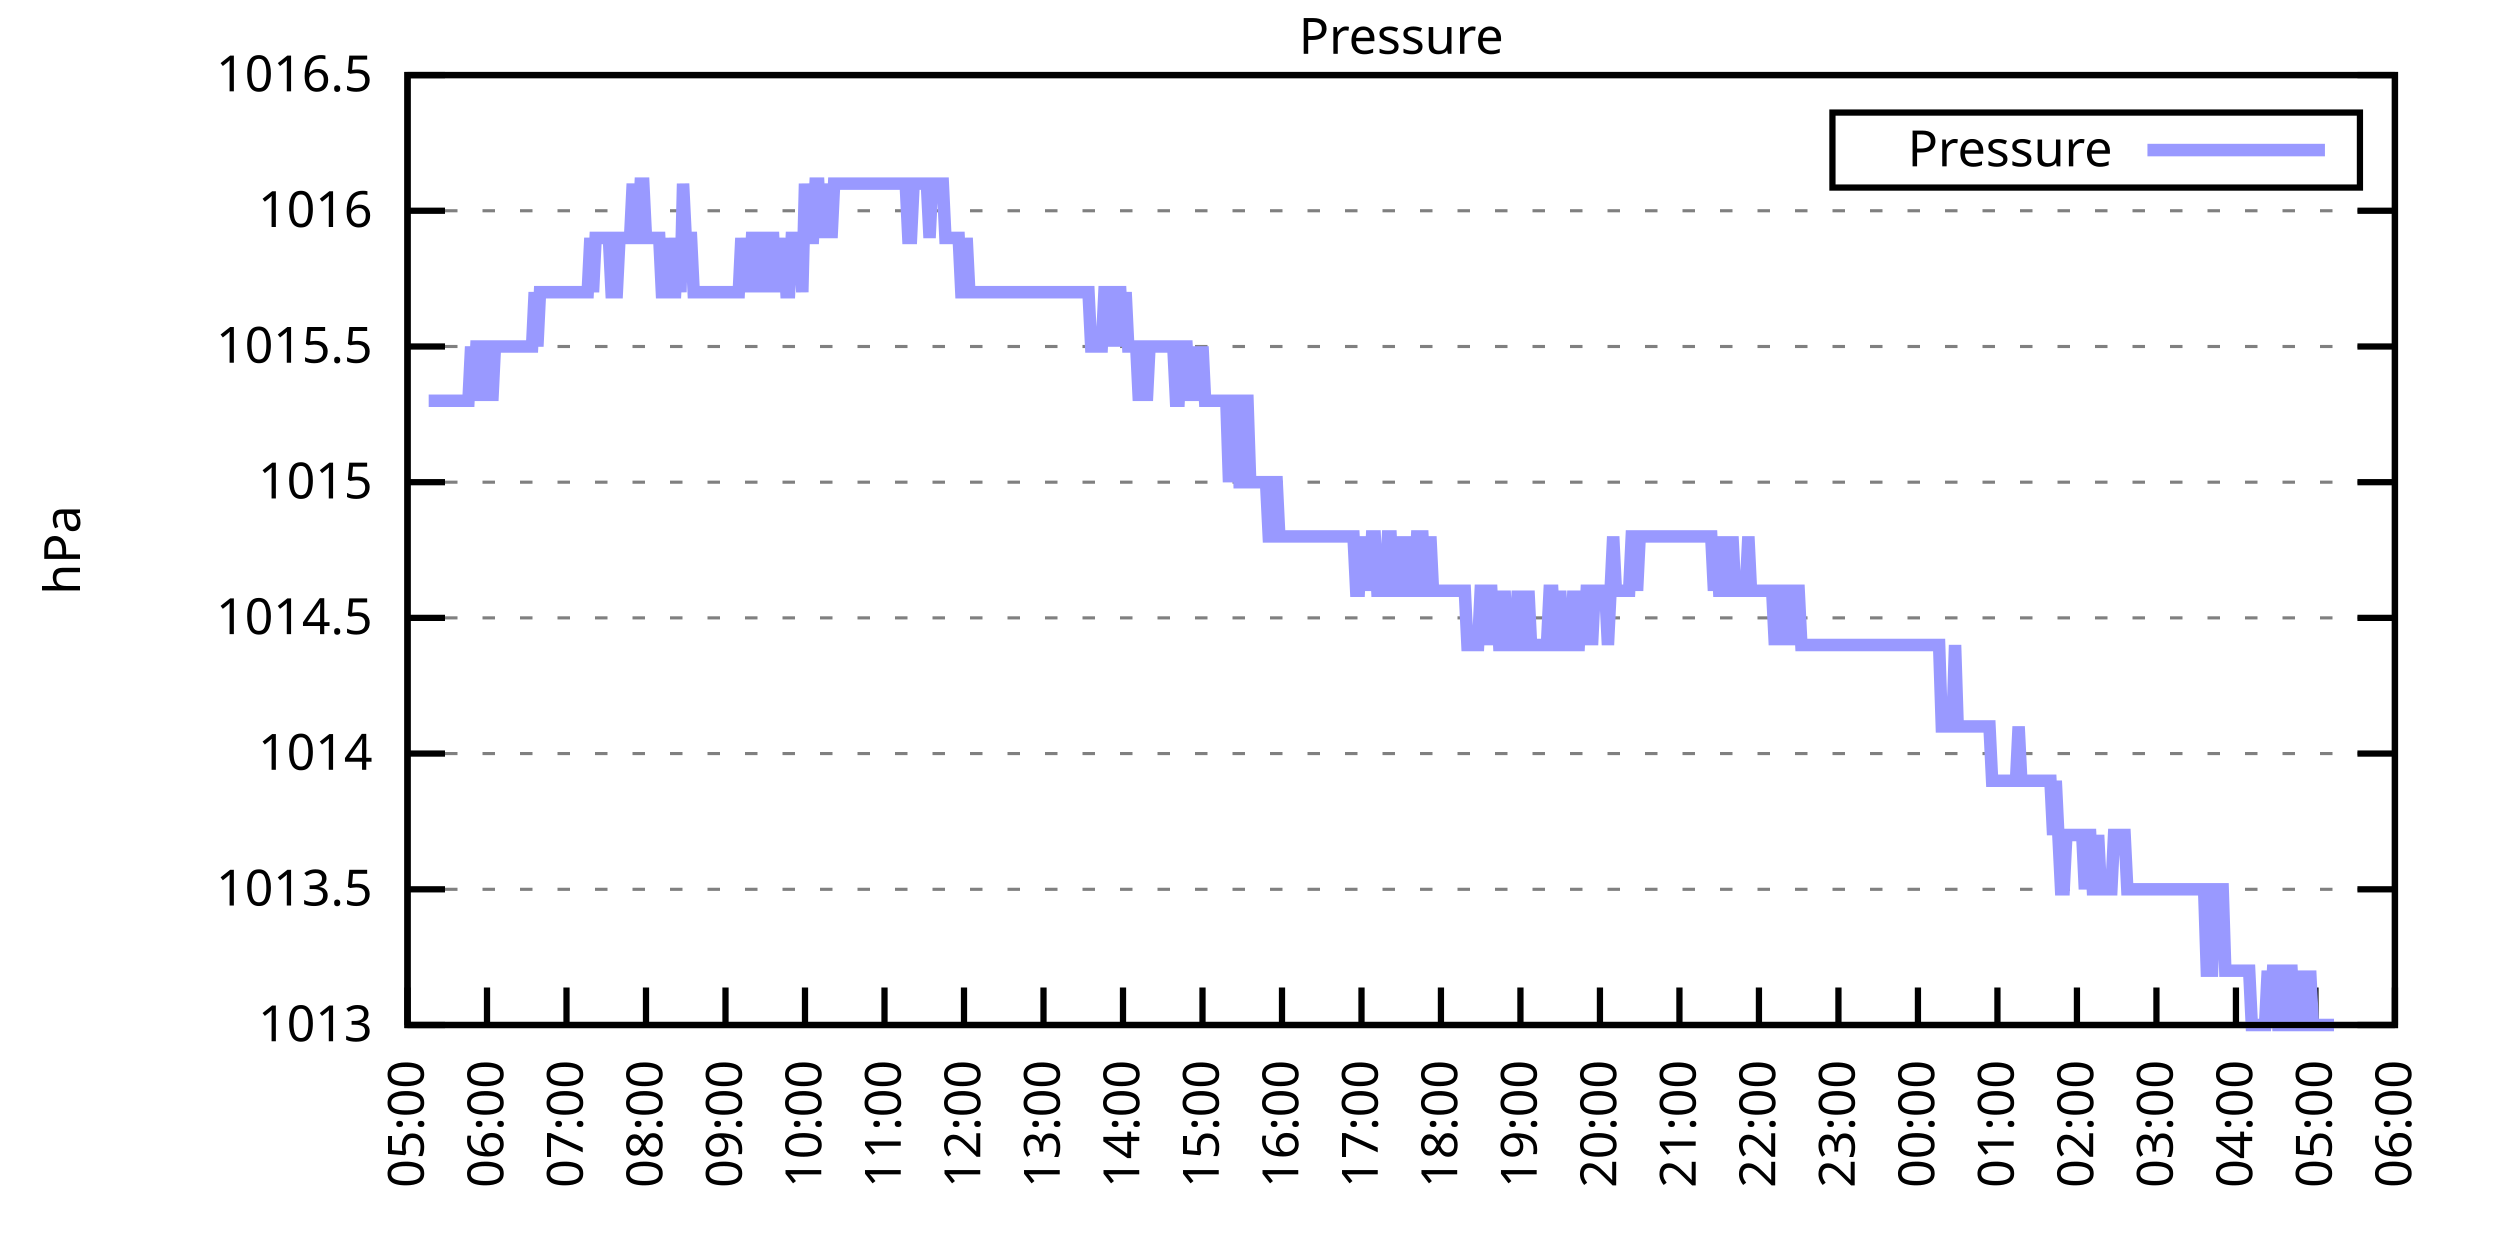
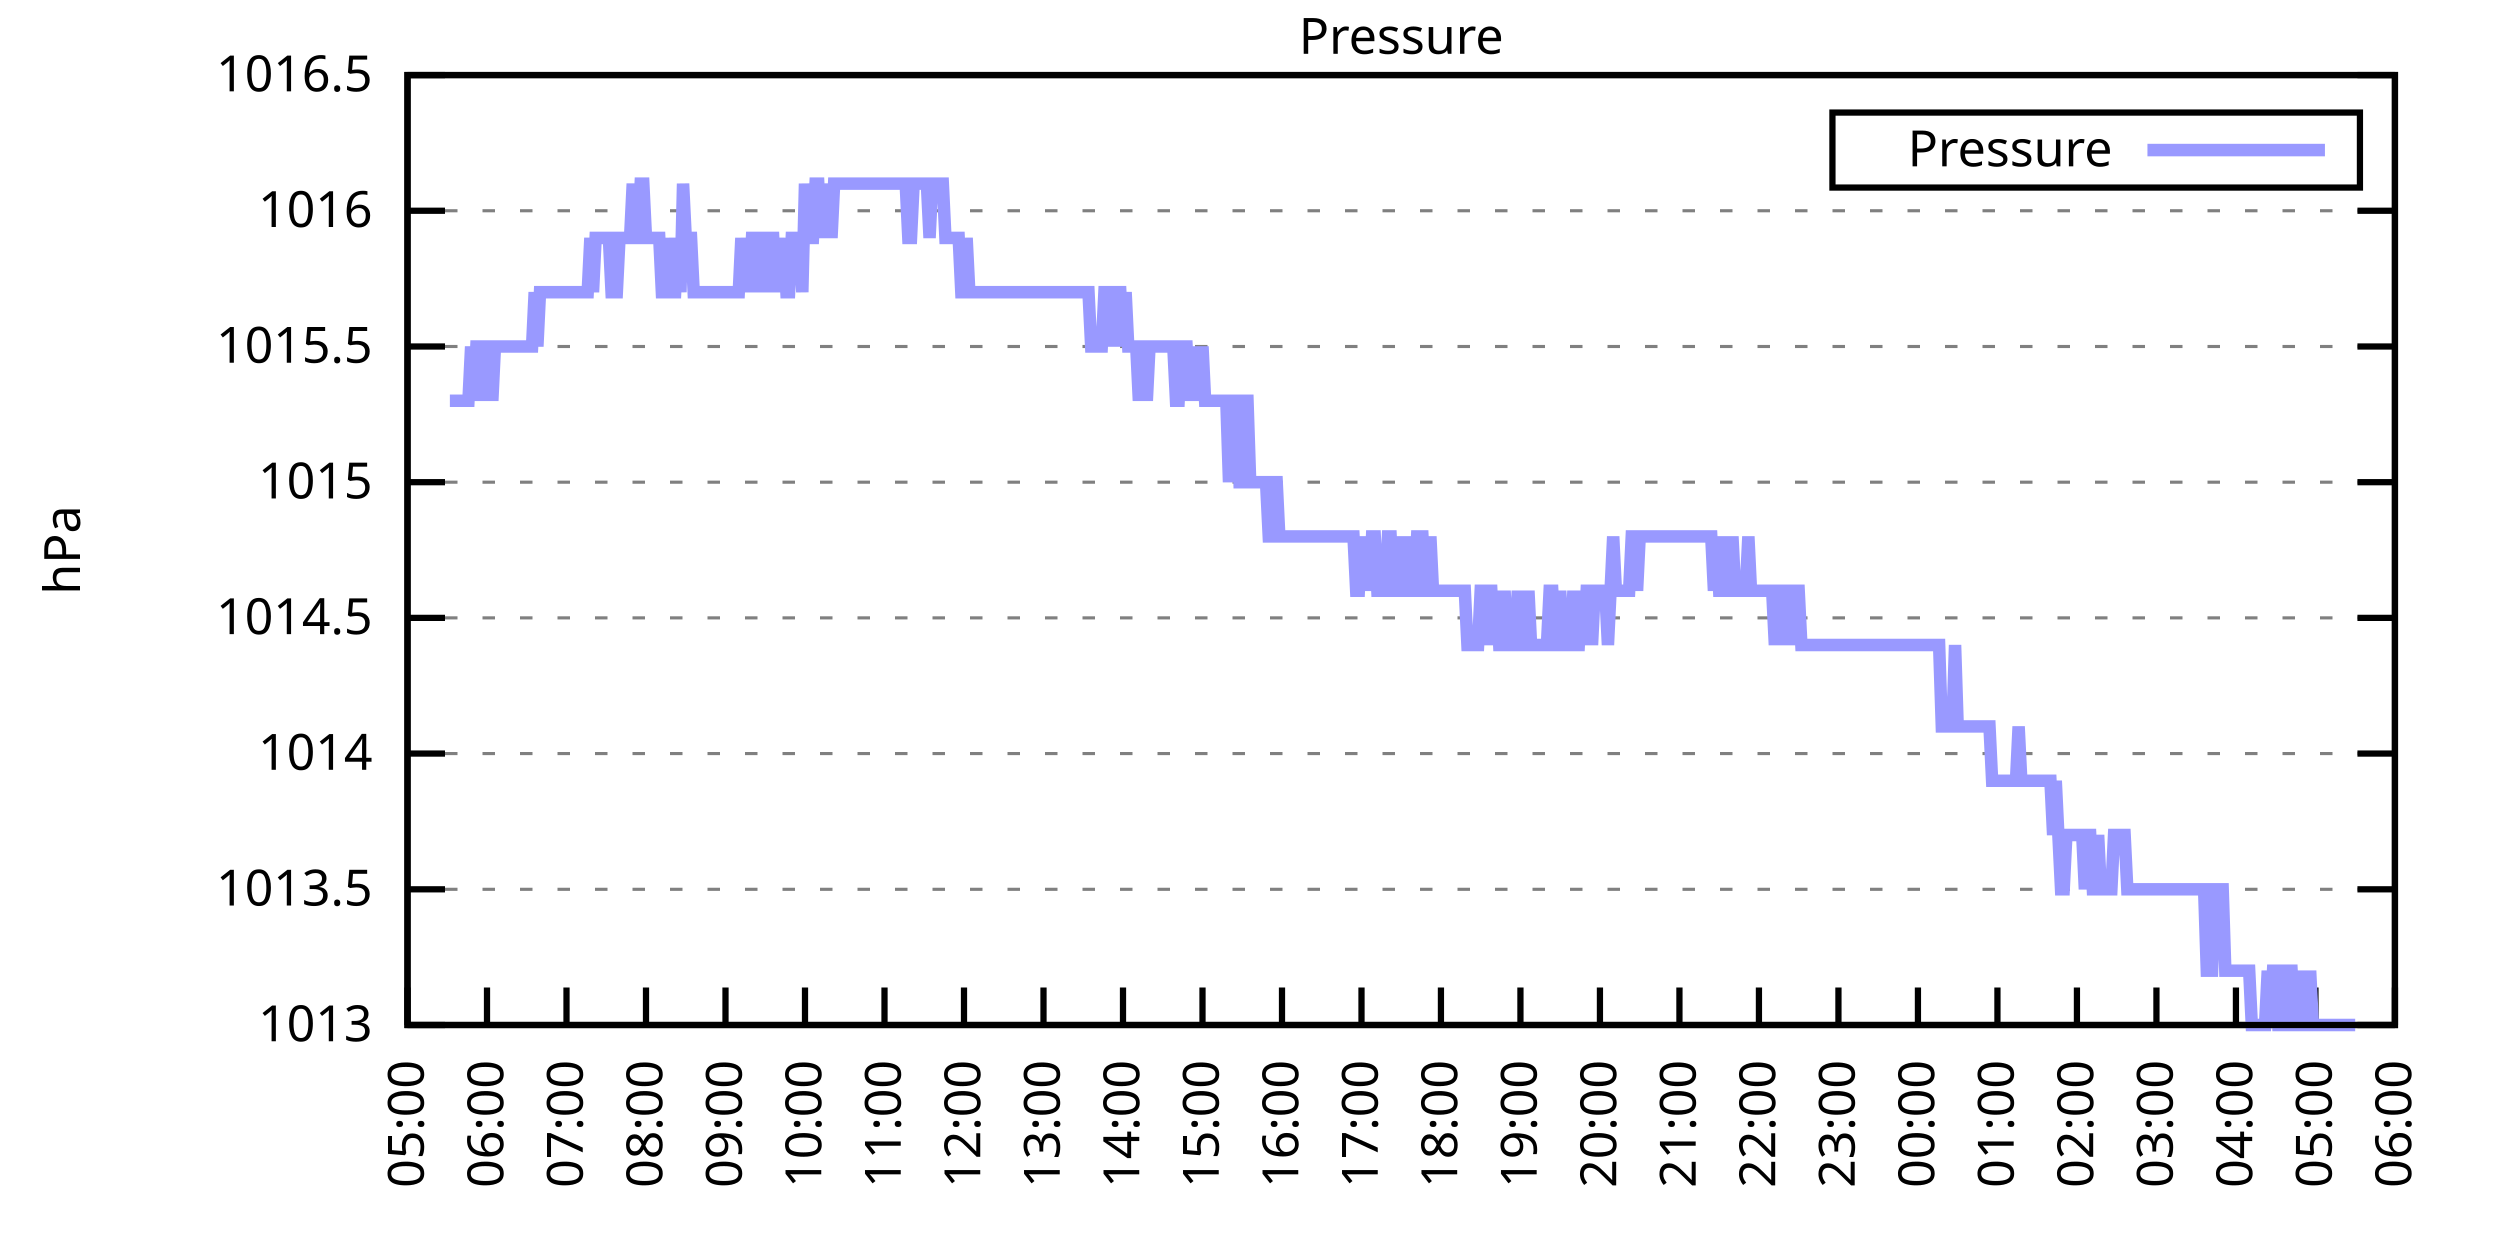
<svg xmlns="http://www.w3.org/2000/svg" xmlns:xlink="http://www.w3.org/1999/xlink" width="400" height="200" viewBox="0 0 400 200">
  <g id="gnuplot_canvas">
    <rect x="0" y="0" width="400" height="200" fill="none" />
    <defs>
      <circle id="gpDot" r="0.5" stroke-width="0.5" stroke="currentColor" />
      <path id="gpPt0" stroke-width="0.333" stroke="currentColor" d="M-1,0 h2 M0,-1 v2" />
      <path id="gpPt1" stroke-width="0.333" stroke="currentColor" d="M-1,-1 L1,1 M1,-1 L-1,1" />
      <path id="gpPt2" stroke-width="0.333" stroke="currentColor" d="M-1,0 L1,0 M0,-1 L0,1 M-1,-1 L1,1 M-1,1 L1,-1" />
      <rect id="gpPt3" stroke-width="0.333" stroke="currentColor" x="-1" y="-1" width="2" height="2" />
      <rect id="gpPt4" stroke-width="0.333" stroke="currentColor" fill="currentColor" x="-1" y="-1" width="2" height="2" />
      <circle id="gpPt5" stroke-width="0.333" stroke="currentColor" cx="0" cy="0" r="1" />
      <use xlink:href="#gpPt5" id="gpPt6" fill="currentColor" stroke="none" />
      <path id="gpPt7" stroke-width="0.333" stroke="currentColor" d="M0,-1.33 L-1.33,0.67 L1.33,0.67 z" />
      <use xlink:href="#gpPt7" id="gpPt8" fill="currentColor" stroke="none" />
      <use xlink:href="#gpPt7" id="gpPt9" stroke="currentColor" transform="rotate(180)" />
      <use xlink:href="#gpPt9" id="gpPt10" fill="currentColor" stroke="none" />
      <use xlink:href="#gpPt3" id="gpPt11" stroke="currentColor" transform="rotate(45)" />
      <use xlink:href="#gpPt11" id="gpPt12" fill="currentColor" stroke="none" />
      <path id="gpPt13" stroke-width="0.333" stroke="currentColor" d="M0,1.330 L1.265,0.411 L0.782,-1.067 L-0.782,-1.076 L-1.265,0.411 z" />
      <use xlink:href="#gpPt13" id="gpPt14" fill="currentColor" stroke="none" />
      <filter id="textbox" filterUnits="objectBoundingBox" x="0" y="0" height="1" width="1">
        <feFlood flood-color="white" flood-opacity="1" result="bgnd" />
        <feComposite in="SourceGraphic" in2="bgnd" operator="atop" />
      </filter>
      <filter id="greybox" filterUnits="objectBoundingBox" x="0" y="0" height="1" width="1">
        <feFlood flood-color="lightgrey" flood-opacity="1" result="grey" />
        <feComposite in="SourceGraphic" in2="grey" operator="atop" />
      </filter>
    </defs>
    <g fill="none" color="white" stroke="currentColor" stroke-width="1.00" stroke-linecap="butt" stroke-linejoin="miter">
</g>
    <g fill="none" color="black" stroke="currentColor" stroke-width="1.00" stroke-linecap="butt" stroke-linejoin="miter">
      <g stroke="none" shape-rendering="crispEdges">
        <polygon fill="rgb(255, 255, 255)" points="65.20,164.00 383.18,164.00 383.18,12.02 65.20,12.02 " />
      </g>
    </g>
    <g fill="none" color="black" stroke="currentColor" stroke-width="1.00" stroke-linecap="butt" stroke-linejoin="miter">
</g>
    <g fill="none" color="black" stroke="black" stroke-width="0.50" stroke-linecap="butt" stroke-linejoin="miter">
</g>
    <g fill="none" color="gray" stroke="currentColor" stroke-width="0.50" stroke-linecap="butt" stroke-linejoin="miter">
      <path stroke="gray" stroke-dasharray="2,4" class="gridline" d="M65.20,164.00 L383.19,164.00  " />
    </g>
    <g fill="none" color="gray" stroke="gray" stroke-width="1.00" stroke-linecap="butt" stroke-linejoin="miter">
</g>
    <g fill="none" color="black" stroke="currentColor" stroke-width="1.00" stroke-linecap="butt" stroke-linejoin="miter">
      <path stroke="black" d="M65.20,164.00 L71.20,164.00 M383.19,164.00 L377.19,164.00  " />
      <g transform="translate(59.60,166.60)" stroke="none" fill="black" font-family="Sans" font-size="8.00" text-anchor="end">
        <text>
          <tspan font-family="Sans"> 1013</tspan>
        </text>
      </g>
    </g>
    <g fill="none" color="black" stroke="currentColor" stroke-width="1.00" stroke-linecap="butt" stroke-linejoin="miter">
</g>
    <g fill="none" color="black" stroke="black" stroke-width="0.50" stroke-linecap="butt" stroke-linejoin="miter">
</g>
    <g fill="none" color="gray" stroke="currentColor" stroke-width="0.50" stroke-linecap="butt" stroke-linejoin="miter">
      <path stroke="gray" stroke-dasharray="2,4" class="gridline" d="M65.20,142.29 L383.19,142.29  " />
    </g>
    <g fill="none" color="gray" stroke="gray" stroke-width="1.00" stroke-linecap="butt" stroke-linejoin="miter">
</g>
    <g fill="none" color="black" stroke="currentColor" stroke-width="1.00" stroke-linecap="butt" stroke-linejoin="miter">
      <path stroke="black" d="M65.20,142.29 L71.20,142.29 M383.19,142.29 L377.19,142.29  " />
      <g transform="translate(59.60,144.89)" stroke="none" fill="black" font-family="Sans" font-size="8.00" text-anchor="end">
        <text>
          <tspan font-family="Sans"> 1013.5</tspan>
        </text>
      </g>
    </g>
    <g fill="none" color="black" stroke="currentColor" stroke-width="1.00" stroke-linecap="butt" stroke-linejoin="miter">
</g>
    <g fill="none" color="black" stroke="black" stroke-width="0.50" stroke-linecap="butt" stroke-linejoin="miter">
</g>
    <g fill="none" color="gray" stroke="currentColor" stroke-width="0.50" stroke-linecap="butt" stroke-linejoin="miter">
      <path stroke="gray" stroke-dasharray="2,4" class="gridline" d="M65.20,120.57 L383.19,120.57  " />
    </g>
    <g fill="none" color="gray" stroke="gray" stroke-width="1.00" stroke-linecap="butt" stroke-linejoin="miter">
</g>
    <g fill="none" color="black" stroke="currentColor" stroke-width="1.00" stroke-linecap="butt" stroke-linejoin="miter">
      <path stroke="black" d="M65.20,120.57 L71.20,120.57 M383.19,120.57 L377.19,120.57  " />
      <g transform="translate(59.60,123.17)" stroke="none" fill="black" font-family="Sans" font-size="8.00" text-anchor="end">
        <text>
          <tspan font-family="Sans"> 1014</tspan>
        </text>
      </g>
    </g>
    <g fill="none" color="black" stroke="currentColor" stroke-width="1.00" stroke-linecap="butt" stroke-linejoin="miter">
</g>
    <g fill="none" color="black" stroke="black" stroke-width="0.50" stroke-linecap="butt" stroke-linejoin="miter">
</g>
    <g fill="none" color="gray" stroke="currentColor" stroke-width="0.50" stroke-linecap="butt" stroke-linejoin="miter">
      <path stroke="gray" stroke-dasharray="2,4" class="gridline" d="M65.20,98.86 L383.19,98.86  " />
    </g>
    <g fill="none" color="gray" stroke="gray" stroke-width="1.00" stroke-linecap="butt" stroke-linejoin="miter">
</g>
    <g fill="none" color="black" stroke="currentColor" stroke-width="1.00" stroke-linecap="butt" stroke-linejoin="miter">
      <path stroke="black" d="M65.20,98.86 L71.20,98.86 M383.19,98.86 L377.19,98.86  " />
      <g transform="translate(59.60,101.46)" stroke="none" fill="black" font-family="Sans" font-size="8.00" text-anchor="end">
        <text>
          <tspan font-family="Sans"> 1014.5</tspan>
        </text>
      </g>
    </g>
    <g fill="none" color="black" stroke="currentColor" stroke-width="1.00" stroke-linecap="butt" stroke-linejoin="miter">
</g>
    <g fill="none" color="black" stroke="black" stroke-width="0.50" stroke-linecap="butt" stroke-linejoin="miter">
</g>
    <g fill="none" color="gray" stroke="currentColor" stroke-width="0.50" stroke-linecap="butt" stroke-linejoin="miter">
      <path stroke="gray" stroke-dasharray="2,4" class="gridline" d="M65.20,77.15 L383.19,77.15  " />
    </g>
    <g fill="none" color="gray" stroke="gray" stroke-width="1.00" stroke-linecap="butt" stroke-linejoin="miter">
</g>
    <g fill="none" color="black" stroke="currentColor" stroke-width="1.00" stroke-linecap="butt" stroke-linejoin="miter">
      <path stroke="black" d="M65.20,77.15 L71.20,77.15 M383.19,77.15 L377.19,77.15  " />
      <g transform="translate(59.60,79.75)" stroke="none" fill="black" font-family="Sans" font-size="8.00" text-anchor="end">
        <text>
          <tspan font-family="Sans"> 1015</tspan>
        </text>
      </g>
    </g>
    <g fill="none" color="black" stroke="currentColor" stroke-width="1.00" stroke-linecap="butt" stroke-linejoin="miter">
</g>
    <g fill="none" color="black" stroke="black" stroke-width="0.50" stroke-linecap="butt" stroke-linejoin="miter">
</g>
    <g fill="none" color="gray" stroke="currentColor" stroke-width="0.50" stroke-linecap="butt" stroke-linejoin="miter">
      <path stroke="gray" stroke-dasharray="2,4" class="gridline" d="M65.20,55.44 L383.19,55.44  " />
    </g>
    <g fill="none" color="gray" stroke="gray" stroke-width="1.00" stroke-linecap="butt" stroke-linejoin="miter">
</g>
    <g fill="none" color="black" stroke="currentColor" stroke-width="1.00" stroke-linecap="butt" stroke-linejoin="miter">
      <path stroke="black" d="M65.20,55.44 L71.20,55.44 M383.19,55.44 L377.19,55.44  " />
      <g transform="translate(59.60,58.04)" stroke="none" fill="black" font-family="Sans" font-size="8.00" text-anchor="end">
        <text>
          <tspan font-family="Sans"> 1015.5</tspan>
        </text>
      </g>
    </g>
    <g fill="none" color="black" stroke="currentColor" stroke-width="1.00" stroke-linecap="butt" stroke-linejoin="miter">
</g>
    <g fill="none" color="black" stroke="black" stroke-width="0.50" stroke-linecap="butt" stroke-linejoin="miter">
</g>
    <g fill="none" color="gray" stroke="currentColor" stroke-width="0.50" stroke-linecap="butt" stroke-linejoin="miter">
      <path stroke="gray" stroke-dasharray="2,4" class="gridline" d="M65.20,33.72 L383.19,33.72  " />
    </g>
    <g fill="none" color="gray" stroke="gray" stroke-width="1.00" stroke-linecap="butt" stroke-linejoin="miter">
</g>
    <g fill="none" color="black" stroke="currentColor" stroke-width="1.00" stroke-linecap="butt" stroke-linejoin="miter">
      <path stroke="black" d="M65.20,33.72 L71.20,33.72 M383.19,33.72 L377.19,33.72  " />
      <g transform="translate(59.60,36.32)" stroke="none" fill="black" font-family="Sans" font-size="8.00" text-anchor="end">
        <text>
          <tspan font-family="Sans"> 1016</tspan>
        </text>
      </g>
    </g>
    <g fill="none" color="black" stroke="currentColor" stroke-width="1.00" stroke-linecap="butt" stroke-linejoin="miter">
</g>
    <g fill="none" color="black" stroke="black" stroke-width="0.50" stroke-linecap="butt" stroke-linejoin="miter">
</g>
    <g fill="none" color="gray" stroke="currentColor" stroke-width="0.50" stroke-linecap="butt" stroke-linejoin="miter">
      <path stroke="gray" stroke-dasharray="2,4" class="gridline" d="M65.20,12.01 L383.19,12.01  " />
    </g>
    <g fill="none" color="gray" stroke="gray" stroke-width="1.00" stroke-linecap="butt" stroke-linejoin="miter">
</g>
    <g fill="none" color="black" stroke="currentColor" stroke-width="1.00" stroke-linecap="butt" stroke-linejoin="miter">
      <path stroke="black" d="M65.20,12.01 L71.20,12.01 M383.19,12.01 L377.19,12.01  " />
      <g transform="translate(59.60,14.61)" stroke="none" fill="black" font-family="Sans" font-size="8.00" text-anchor="end">
        <text>
          <tspan font-family="Sans"> 1016.5</tspan>
        </text>
      </g>
    </g>
    <g fill="none" color="black" stroke="currentColor" stroke-width="1.00" stroke-linecap="butt" stroke-linejoin="miter">
      <path stroke="black" d="M65.20,164.00 L65.20,158.00  " />
      <g transform="translate(67.80,169.60) rotate(270.00)" stroke="none" fill="black" font-family="Sans" font-size="8.00" text-anchor="end">
        <text>
          <tspan font-family="Sans">05:00</tspan>
        </text>
      </g>
    </g>
    <g fill="none" color="black" stroke="currentColor" stroke-width="1.00" stroke-linecap="butt" stroke-linejoin="miter">
      <path stroke="black" d="M77.92,164.00 L77.92,158.00  " />
      <g transform="translate(80.52,169.60) rotate(270.00)" stroke="none" fill="black" font-family="Sans" font-size="8.00" text-anchor="end">
        <text>
          <tspan font-family="Sans">06:00</tspan>
        </text>
      </g>
    </g>
    <g fill="none" color="black" stroke="currentColor" stroke-width="1.00" stroke-linecap="butt" stroke-linejoin="miter">
      <path stroke="black" d="M90.64,164.00 L90.64,158.00  " />
      <g transform="translate(93.24,169.60) rotate(270.00)" stroke="none" fill="black" font-family="Sans" font-size="8.00" text-anchor="end">
        <text>
          <tspan font-family="Sans">07:00</tspan>
        </text>
      </g>
    </g>
    <g fill="none" color="black" stroke="currentColor" stroke-width="1.00" stroke-linecap="butt" stroke-linejoin="miter">
      <path stroke="black" d="M103.36,164.00 L103.36,158.00  " />
      <g transform="translate(105.96,169.60) rotate(270.00)" stroke="none" fill="black" font-family="Sans" font-size="8.00" text-anchor="end">
        <text>
          <tspan font-family="Sans">08:00</tspan>
        </text>
      </g>
    </g>
    <g fill="none" color="black" stroke="currentColor" stroke-width="1.00" stroke-linecap="butt" stroke-linejoin="miter">
      <path stroke="black" d="M116.08,164.00 L116.08,158.00  " />
      <g transform="translate(118.68,169.60) rotate(270.00)" stroke="none" fill="black" font-family="Sans" font-size="8.00" text-anchor="end">
        <text>
          <tspan font-family="Sans">09:00</tspan>
        </text>
      </g>
    </g>
    <g fill="none" color="black" stroke="currentColor" stroke-width="1.00" stroke-linecap="butt" stroke-linejoin="miter">
      <path stroke="black" d="M128.80,164.00 L128.80,158.00  " />
      <g transform="translate(131.40,169.60) rotate(270.00)" stroke="none" fill="black" font-family="Sans" font-size="8.00" text-anchor="end">
        <text>
          <tspan font-family="Sans">10:00</tspan>
        </text>
      </g>
    </g>
    <g fill="none" color="black" stroke="currentColor" stroke-width="1.00" stroke-linecap="butt" stroke-linejoin="miter">
      <path stroke="black" d="M141.52,164.00 L141.52,158.00  " />
      <g transform="translate(144.12,169.60) rotate(270.00)" stroke="none" fill="black" font-family="Sans" font-size="8.00" text-anchor="end">
        <text>
          <tspan font-family="Sans">11:00</tspan>
        </text>
      </g>
    </g>
    <g fill="none" color="black" stroke="currentColor" stroke-width="1.00" stroke-linecap="butt" stroke-linejoin="miter">
      <path stroke="black" d="M154.24,164.00 L154.24,158.00  " />
      <g transform="translate(156.84,169.60) rotate(270.00)" stroke="none" fill="black" font-family="Sans" font-size="8.00" text-anchor="end">
        <text>
          <tspan font-family="Sans">12:00</tspan>
        </text>
      </g>
    </g>
    <g fill="none" color="black" stroke="currentColor" stroke-width="1.00" stroke-linecap="butt" stroke-linejoin="miter">
      <path stroke="black" d="M166.96,164.00 L166.96,158.00  " />
      <g transform="translate(169.56,169.60) rotate(270.00)" stroke="none" fill="black" font-family="Sans" font-size="8.00" text-anchor="end">
        <text>
          <tspan font-family="Sans">13:00</tspan>
        </text>
      </g>
    </g>
    <g fill="none" color="black" stroke="currentColor" stroke-width="1.00" stroke-linecap="butt" stroke-linejoin="miter">
      <path stroke="black" d="M179.68,164.00 L179.68,158.00  " />
      <g transform="translate(182.28,169.60) rotate(270.00)" stroke="none" fill="black" font-family="Sans" font-size="8.00" text-anchor="end">
        <text>
          <tspan font-family="Sans">14:00</tspan>
        </text>
      </g>
    </g>
    <g fill="none" color="black" stroke="currentColor" stroke-width="1.00" stroke-linecap="butt" stroke-linejoin="miter">
      <path stroke="black" d="M192.40,164.00 L192.40,158.00  " />
      <g transform="translate(195.00,169.60) rotate(270.00)" stroke="none" fill="black" font-family="Sans" font-size="8.00" text-anchor="end">
        <text>
          <tspan font-family="Sans">15:00</tspan>
        </text>
      </g>
    </g>
    <g fill="none" color="black" stroke="currentColor" stroke-width="1.00" stroke-linecap="butt" stroke-linejoin="miter">
      <path stroke="black" d="M205.12,164.00 L205.12,158.00  " />
      <g transform="translate(207.72,169.60) rotate(270.00)" stroke="none" fill="black" font-family="Sans" font-size="8.00" text-anchor="end">
        <text>
          <tspan font-family="Sans">16:00</tspan>
        </text>
      </g>
    </g>
    <g fill="none" color="black" stroke="currentColor" stroke-width="1.00" stroke-linecap="butt" stroke-linejoin="miter">
      <path stroke="black" d="M217.84,164.00 L217.84,158.00  " />
      <g transform="translate(220.44,169.60) rotate(270.00)" stroke="none" fill="black" font-family="Sans" font-size="8.00" text-anchor="end">
        <text>
          <tspan font-family="Sans">17:00</tspan>
        </text>
      </g>
    </g>
    <g fill="none" color="black" stroke="currentColor" stroke-width="1.00" stroke-linecap="butt" stroke-linejoin="miter">
      <path stroke="black" d="M230.55,164.00 L230.55,158.00  " />
      <g transform="translate(233.15,169.60) rotate(270.00)" stroke="none" fill="black" font-family="Sans" font-size="8.00" text-anchor="end">
        <text>
          <tspan font-family="Sans">18:00</tspan>
        </text>
      </g>
    </g>
    <g fill="none" color="black" stroke="currentColor" stroke-width="1.00" stroke-linecap="butt" stroke-linejoin="miter">
      <path stroke="black" d="M243.27,164.00 L243.27,158.00  " />
      <g transform="translate(245.87,169.60) rotate(270.00)" stroke="none" fill="black" font-family="Sans" font-size="8.00" text-anchor="end">
        <text>
          <tspan font-family="Sans">19:00</tspan>
        </text>
      </g>
    </g>
    <g fill="none" color="black" stroke="currentColor" stroke-width="1.00" stroke-linecap="butt" stroke-linejoin="miter">
      <path stroke="black" d="M255.99,164.00 L255.99,158.00  " />
      <g transform="translate(258.59,169.60) rotate(270.00)" stroke="none" fill="black" font-family="Sans" font-size="8.00" text-anchor="end">
        <text>
          <tspan font-family="Sans">20:00</tspan>
        </text>
      </g>
    </g>
    <g fill="none" color="black" stroke="currentColor" stroke-width="1.00" stroke-linecap="butt" stroke-linejoin="miter">
      <path stroke="black" d="M268.71,164.00 L268.71,158.00  " />
      <g transform="translate(271.31,169.60) rotate(270.00)" stroke="none" fill="black" font-family="Sans" font-size="8.00" text-anchor="end">
        <text>
          <tspan font-family="Sans">21:00</tspan>
        </text>
      </g>
    </g>
    <g fill="none" color="black" stroke="currentColor" stroke-width="1.00" stroke-linecap="butt" stroke-linejoin="miter">
      <path stroke="black" d="M281.43,164.00 L281.43,158.00  " />
      <g transform="translate(284.03,169.60) rotate(270.00)" stroke="none" fill="black" font-family="Sans" font-size="8.00" text-anchor="end">
        <text>
          <tspan font-family="Sans">22:00</tspan>
        </text>
      </g>
    </g>
    <g fill="none" color="black" stroke="currentColor" stroke-width="1.00" stroke-linecap="butt" stroke-linejoin="miter">
      <path stroke="black" d="M294.15,164.00 L294.15,158.00  " />
      <g transform="translate(296.75,169.60) rotate(270.00)" stroke="none" fill="black" font-family="Sans" font-size="8.00" text-anchor="end">
        <text>
          <tspan font-family="Sans">23:00</tspan>
        </text>
      </g>
    </g>
    <g fill="none" color="black" stroke="currentColor" stroke-width="1.00" stroke-linecap="butt" stroke-linejoin="miter">
      <path stroke="black" d="M306.87,164.00 L306.87,158.00  " />
      <g transform="translate(309.47,169.60) rotate(270.00)" stroke="none" fill="black" font-family="Sans" font-size="8.00" text-anchor="end">
        <text>
          <tspan font-family="Sans">00:00</tspan>
        </text>
      </g>
    </g>
    <g fill="none" color="black" stroke="currentColor" stroke-width="1.00" stroke-linecap="butt" stroke-linejoin="miter">
      <path stroke="black" d="M319.59,164.00 L319.59,158.00  " />
      <g transform="translate(322.19,169.60) rotate(270.00)" stroke="none" fill="black" font-family="Sans" font-size="8.00" text-anchor="end">
        <text>
          <tspan font-family="Sans">01:00</tspan>
        </text>
      </g>
    </g>
    <g fill="none" color="black" stroke="currentColor" stroke-width="1.00" stroke-linecap="butt" stroke-linejoin="miter">
      <path stroke="black" d="M332.31,164.00 L332.31,158.00  " />
      <g transform="translate(334.91,169.60) rotate(270.00)" stroke="none" fill="black" font-family="Sans" font-size="8.00" text-anchor="end">
        <text>
          <tspan font-family="Sans">02:00</tspan>
        </text>
      </g>
    </g>
    <g fill="none" color="black" stroke="currentColor" stroke-width="1.00" stroke-linecap="butt" stroke-linejoin="miter">
      <path stroke="black" d="M345.03,164.00 L345.03,158.00  " />
      <g transform="translate(347.63,169.60) rotate(270.00)" stroke="none" fill="black" font-family="Sans" font-size="8.00" text-anchor="end">
        <text>
          <tspan font-family="Sans">03:00</tspan>
        </text>
      </g>
    </g>
    <g fill="none" color="black" stroke="currentColor" stroke-width="1.00" stroke-linecap="butt" stroke-linejoin="miter">
      <path stroke="black" d="M357.75,164.00 L357.75,158.00  " />
      <g transform="translate(360.35,169.60) rotate(270.00)" stroke="none" fill="black" font-family="Sans" font-size="8.00" text-anchor="end">
        <text>
          <tspan font-family="Sans">04:00</tspan>
        </text>
      </g>
    </g>
    <g fill="none" color="black" stroke="currentColor" stroke-width="1.00" stroke-linecap="butt" stroke-linejoin="miter">
      <path stroke="black" d="M370.47,164.00 L370.47,158.00  " />
      <g transform="translate(373.07,169.60) rotate(270.00)" stroke="none" fill="black" font-family="Sans" font-size="8.00" text-anchor="end">
        <text>
          <tspan font-family="Sans">05:00</tspan>
        </text>
      </g>
    </g>
    <g fill="none" color="black" stroke="currentColor" stroke-width="1.00" stroke-linecap="butt" stroke-linejoin="miter">
      <path stroke="black" d="M383.19,164.00 L383.19,158.00  " />
      <g transform="translate(385.79,169.60) rotate(270.00)" stroke="none" fill="black" font-family="Sans" font-size="8.00" text-anchor="end">
        <text>
          <tspan font-family="Sans">06:00</tspan>
        </text>
      </g>
    </g>
    <g fill="none" color="black" stroke="currentColor" stroke-width="1.00" stroke-linecap="butt" stroke-linejoin="miter">
</g>
    <g fill="none" color="black" stroke="currentColor" stroke-width="1.00" stroke-linecap="butt" stroke-linejoin="miter">
      <path stroke="black" d="M65.20,12.01 L65.20,164.00 L383.19,164.00 L383.19,12.01 L65.20,12.01 Z  " />
    </g>
    <g fill="none" color="black" stroke="currentColor" stroke-width="1.00" stroke-linecap="butt" stroke-linejoin="miter">
</g>
    <g fill="none" color="black" stroke="currentColor" stroke-width="1.00" stroke-linecap="butt" stroke-linejoin="miter">
      <path stroke="black" d="M293.19,30.01 L293.19,18.01 L377.59,18.01 L377.59,30.01 L293.19,30.01 Z  " />
    </g>
    <g id="Pressure_plot_1">
      <g fill="none" color="white" stroke="black" stroke-width="2.00" stroke-linecap="butt" stroke-linejoin="miter">
</g>
      <g fill="none" color="black" stroke="currentColor" stroke-width="2.00" stroke-linecap="butt" stroke-linejoin="miter">
        <g transform="translate(337.99,26.61)" stroke="none" fill="black" font-family="Sans" font-size="8.00" text-anchor="end">
          <text>
            <tspan font-family="Sans">Pressure</tspan>
          </text>
        </g>
      </g>
      <g fill="none" color="black" stroke="currentColor" stroke-width="2.00" stroke-linecap="butt" stroke-linejoin="miter">
-         <path stroke="rgb(153, 153, 255)" d="M343.59,24.01 L371.99,24.01 M68.59,64.12 L69.02,64.12 L69.44,64.12 L69.86,64.12 L70.29,64.12 L70.71,64.12   L71.14,64.12 L71.56,64.12 L71.98,64.12 L72.41,64.12 L72.83,64.12 L73.26,64.12 L73.68,64.12 L74.10,64.12   L74.53,64.12 L74.95,64.12 L75.38,55.44 L75.80,64.12 L76.22,55.44 L76.65,55.44 L77.07,55.44 L77.50,64.12   L77.92,55.44 L78.34,55.44 L78.77,64.12 L79.19,55.44 L79.62,55.44 L80.04,55.44 L80.46,55.44 L80.89,55.44   L81.31,55.44 L81.74,55.44 L82.16,55.44 L82.58,55.44 L83.01,55.44 L83.43,55.44 L83.86,55.44 L84.28,55.44   L84.70,55.44 L85.13,55.44 L85.55,46.75 L85.98,55.44 L86.40,46.75 L86.82,46.75 L87.25,46.75 L87.67,46.75   L88.10,46.75 L88.52,46.75 L88.94,46.75 L89.37,46.75 L89.79,46.75 L90.22,46.75 L90.64,46.75 L91.06,46.75   L91.49,46.75 L91.91,46.75 L92.34,46.75 L92.76,46.75 L93.18,46.75 L93.61,46.75 L94.03,46.75 L94.46,38.07   L94.88,46.75 L95.30,38.07 L95.73,38.07 L96.15,38.07 L96.58,38.07 L97.00,38.07 L97.42,38.07 L97.85,46.75   L98.27,46.75 L98.69,46.75 L99.12,38.07 L99.54,38.07 L99.97,38.07 L100.39,38.07 L100.81,38.07 L101.24,29.38   L101.66,38.07 L102.09,38.07 L102.51,29.38 L102.93,29.38 L103.36,38.07 L103.78,38.07 L104.21,38.07 L104.63,38.07   L105.05,38.07 L105.48,38.07 L105.90,46.75 L106.33,46.75 L106.75,46.75 L107.17,38.07 L107.60,46.75 L108.02,46.75   L108.45,38.07 L108.87,46.75 L109.29,29.38 L109.72,38.07 L110.14,38.07 L110.57,38.07 L110.99,46.75 L111.41,46.75   L111.84,46.75 L112.26,46.75 L112.69,46.75 L113.11,46.75 L113.53,46.75 L113.96,46.75 L114.38,46.75 L114.81,46.75   L115.23,46.75 L115.65,46.75 L116.08,46.75 L116.50,46.75 L116.93,46.75 L117.35,46.75 L117.77,46.75 L118.20,46.75   L118.62,38.07 L119.05,46.75 L119.47,38.07 L119.89,46.75 L120.32,38.07 L120.74,38.07 L121.17,46.75 L121.59,38.07   L122.01,38.07 L122.44,46.75 L122.86,38.07 L123.29,38.07 L123.71,38.07 L124.13,46.75 L124.56,38.07 L124.98,46.75   L125.41,38.07 L125.83,46.75 L126.25,46.75 L126.68,38.07 L127.10,38.07 L127.53,38.07 L127.95,38.07 L128.37,46.75   L128.80,29.38 L129.22,38.07 L129.65,38.07 L130.07,38.07 L130.49,29.38 L130.92,29.38 L131.34,38.07 L131.77,29.38   L132.19,38.07 L132.61,29.38 L133.04,38.07 L133.46,29.38 L133.89,29.38 L134.31,29.38 L134.73,29.38 L135.16,29.38   L135.58,29.38 L136.01,29.38 L136.43,29.38 L136.85,29.38 L137.28,29.38 L137.70,29.38 L138.13,29.38 L138.55,29.38   L138.97,29.38 L139.40,29.38 L139.82,29.38 L140.25,29.38 L140.67,29.38 L141.09,29.38 L141.52,29.38 L141.94,29.38   L142.37,29.38 L142.79,29.38 L143.21,29.38 L143.64,29.38 L144.06,29.38 L144.49,29.38 L144.91,29.38 L145.33,38.07   L145.76,38.07 L146.18,29.38 L146.61,29.38 L147.03,29.38 L147.45,29.38 L147.88,29.38 L148.30,29.38 L148.73,38.07   L149.15,29.38 L149.57,29.38 L150.00,29.38 L150.42,29.38 L150.85,29.38 L151.27,38.07 L151.69,38.07 L152.12,38.07   L152.54,38.07 L152.97,38.07 L153.39,38.07 L153.81,46.75 L154.24,46.75 L154.66,38.07 L155.09,46.75 L155.51,46.75   L155.93,46.75 L156.36,46.75 L156.78,46.75 L157.21,46.75 L157.63,46.75 L158.05,46.75 L158.48,46.75 L158.90,46.75   L159.33,46.75 L159.75,46.75 L160.17,46.75 L160.60,46.75 L161.02,46.75 L161.44,46.75 L161.87,46.75 L162.29,46.75   L162.72,46.75 L163.14,46.75 L163.56,46.75 L163.99,46.75 L164.41,46.75 L164.84,46.75 L165.26,46.75 L165.68,46.75   L166.11,46.75 L166.53,46.75 L166.96,46.75 L167.38,46.75 L167.80,46.75 L168.23,46.75 L168.65,46.75 L169.08,46.75   L169.50,46.75 L169.92,46.75 L170.35,46.75 L170.77,46.75 L171.20,46.75 L171.62,46.75 L172.04,46.75 L172.47,46.75   L172.89,46.75 L173.32,46.75 L173.74,46.75 L174.16,46.75 L174.59,55.44 L175.01,55.44 L175.44,55.44 L175.86,55.44   L176.28,55.44 L176.71,46.75 L177.13,46.75 L177.56,55.44 L177.98,46.75 L178.40,55.44 L178.83,46.75 L179.25,46.75   L179.68,55.44 L180.10,46.75 L180.52,55.44 L180.95,55.44 L181.37,55.44 L181.80,55.44 L182.22,64.12 L182.64,55.44   L183.07,55.44 L183.49,64.12 L183.92,55.44 L184.34,55.44 L184.76,55.44 L185.19,55.44 L185.61,55.44 L186.04,55.44   L186.46,55.44 L186.88,55.44 L187.31,55.44 L187.73,55.44 L188.16,64.12 L188.58,64.12 L189.00,55.44 L189.43,55.44   L189.85,55.44 L190.28,64.12 L190.70,55.44 L191.12,64.12 L191.55,55.44 L191.97,64.12 L192.40,55.44 L192.82,64.12   L193.24,64.12 L193.67,64.12 L194.09,64.12 L194.52,64.12 L194.94,64.12 L195.36,64.12 L195.79,64.12 L196.21,64.12   L196.64,77.15 L197.06,64.12 L197.48,64.12 L197.91,64.12 L198.33,77.15 L198.76,77.15 L199.18,64.12 L199.60,64.12   L200.03,77.15 L200.45,77.15 L200.88,77.15 L201.30,77.15 L201.72,77.15 L202.15,77.15 L202.57,77.15 L203.00,85.83   L203.42,85.83 L203.84,77.15 L204.27,77.15 L204.69,85.83 L205.12,85.83 L205.54,85.83 L205.96,85.83 L206.39,85.83   L206.81,85.83 L207.24,85.83 L207.66,85.83 L208.08,85.83 L208.51,85.83 L208.93,85.83 L209.36,85.83 L209.78,85.83   L210.20,85.83 L210.63,85.83 L211.05,85.83 L211.48,85.83 L211.90,85.83 L212.32,85.83 L212.75,85.83 L213.17,85.83   L213.60,85.83 L214.02,85.83 L214.44,85.83 L214.87,85.83 L215.29,85.83 L215.72,85.83 L216.14,85.83 L216.56,85.83   L216.99,94.52 L217.41,94.52 L217.84,85.83 L218.26,94.52 L218.68,85.83 L219.11,94.52 L219.53,85.83 L219.96,85.83   L220.38,94.52 L220.80,94.52 L221.23,94.52 L221.65,94.52 L222.08,85.83 L222.50,85.83 L222.92,94.52 L223.35,94.52   L223.77,85.83 L224.20,94.52 L224.62,94.52 L225.04,85.83 L225.47,94.52 L225.89,94.52 L226.31,94.52 L226.74,85.83   L227.16,85.83 L227.59,85.83 L228.01,94.52 L228.43,94.52 L228.86,85.83 L229.28,94.52 L229.71,94.52 L230.13,94.52   L230.55,94.52 L230.98,94.52 L231.40,94.52 L231.83,94.52 L232.25,94.52 L232.67,94.52 L233.10,94.52 L233.52,94.52   L233.95,94.52 L234.37,94.52 L234.79,103.20 L235.22,103.20 L235.64,103.20 L236.07,103.20 L236.49,103.20 L236.91,94.52   L237.34,94.52 L237.76,103.20 L238.19,94.52 L238.61,94.52 L239.03,103.20 L239.46,94.52 L239.88,103.20 L240.31,103.20   L240.73,94.52 L241.15,103.20 L241.58,103.20 L242.00,103.20 L242.43,103.20 L242.85,94.52 L243.27,103.20 L243.70,103.20   L244.12,103.20 L244.55,94.52 L244.97,103.20 L245.39,103.20 L245.82,103.20 L246.24,103.20 L246.67,103.20 L247.09,103.20   L247.51,103.20 L247.94,94.52 L248.36,94.52 L248.79,103.20 L249.21,103.20 L249.63,94.52 L250.06,103.20 L250.48,103.20   L250.91,103.20 L251.33,103.20 L251.75,94.52 L252.18,103.20 L252.60,103.20 L253.03,94.52 L253.45,103.20 L253.87,94.52   L254.30,94.52 L254.72,103.20 L255.15,94.52 L255.57,94.52 L255.99,94.52 L256.42,94.52 L256.84,94.52 L257.27,103.20   L257.69,94.52 L258.11,85.83 L258.54,94.52 L258.96,94.52 L259.39,94.52 L259.81,94.52 L260.23,94.52 L260.66,94.52   L261.08,85.83 L261.51,85.83 L261.93,94.52 L262.35,85.83 L262.78,85.83 L263.20,85.83 L263.63,85.83 L264.05,85.83   L264.47,85.83 L264.90,85.83 L265.32,85.83 L265.75,85.83 L266.17,85.83 L266.59,85.83 L267.02,85.83 L267.44,85.83   L267.87,85.83 L268.29,85.83 L268.71,85.83 L269.14,85.83 L269.56,85.83 L269.99,85.83 L270.41,85.83 L270.83,85.83   L271.26,85.83 L271.68,85.83 L272.11,85.83 L272.53,85.83 L272.95,85.83 L273.38,85.83 L273.80,85.83 L274.23,94.52   L274.65,85.83 L275.07,94.52 L275.50,94.52 L275.92,94.52 L276.35,85.83 L276.77,94.52 L277.19,85.83 L277.62,94.52   L278.04,94.52 L278.47,94.52 L278.89,94.52 L279.31,94.52 L279.74,85.83 L280.16,94.52 L280.59,94.52 L281.01,94.52   L281.43,94.52 L281.86,94.52 L282.28,94.52 L282.71,94.52 L283.13,94.52 L283.55,94.52 L283.98,103.20 L284.40,94.52   L284.83,94.52 L285.25,103.20 L285.67,94.52 L286.10,94.52 L286.52,94.52 L286.95,103.20 L287.37,94.52 L287.79,94.52   L288.22,103.20 L288.64,103.20 L289.06,103.20 L289.49,103.20 L289.91,103.20 L290.34,103.20 L290.76,103.20 L291.18,103.20   L291.61,103.20 L292.03,103.20 L292.46,103.20 L292.88,103.20 L293.30,103.20 L293.73,103.20 L294.15,103.20 L294.58,103.20   L295.00,103.20 L295.42,103.20 L295.85,103.20 L296.27,103.20 L296.70,103.20 L297.12,103.20 L297.54,103.20 L297.97,103.20   L298.39,103.20 L298.82,103.20 L299.24,103.20 L299.66,103.20 L300.09,103.20 L300.51,103.20 L300.94,103.20 L301.36,103.20   L301.78,103.20 L302.21,103.20 L302.63,103.20 L303.06,103.20 L303.48,103.20 L303.90,103.20 L304.33,103.20 L304.75,103.20   L305.18,103.20 L305.60,103.20 L306.02,103.20 L306.45,103.20 L306.87,103.20 L307.30,103.20 L307.72,103.20 L308.14,103.20   L308.57,103.20 L308.99,103.20 L309.42,103.20 L309.84,103.20 L310.26,103.20 L310.69,116.23 L311.11,116.23 L311.54,116.23   L311.96,116.23 L312.38,116.23 L312.81,103.20 L313.23,116.23 L313.66,116.23 L314.08,116.23 L314.50,116.23 L314.93,116.23   L315.35,116.23 L315.78,116.23 L316.20,116.23 L316.62,116.23 L317.05,116.23 L317.47,116.23 L317.90,116.23 L318.32,116.23   L318.74,124.92 L319.17,124.92 L319.59,124.92 L320.02,124.92 L320.44,124.92 L320.86,124.92 L321.29,124.92 L321.71,124.92   L322.14,124.92 L322.56,124.92 L322.98,116.23 L323.41,124.92 L323.83,124.92 L324.26,124.92 L324.68,124.92 L325.10,124.92   L325.53,124.92 L325.95,124.92 L326.38,124.92 L326.80,124.92 L327.22,124.92 L327.65,124.92 L328.07,124.92 L328.50,133.60   L328.92,124.92 L329.34,133.60 L329.77,142.29 L330.19,142.29 L330.62,133.60 L331.04,133.60 L331.46,133.60 L331.89,133.60   L332.31,133.60 L332.74,133.60 L333.16,133.60 L333.58,142.29 L334.01,133.60 L334.43,133.60 L334.86,142.29 L335.28,142.29   L335.70,133.60 L336.13,142.29 L336.55,142.29 L336.98,142.29 L337.40,142.29 L337.82,142.29 L338.25,133.60 L338.67,133.60   L339.10,133.60 L339.52,133.60 L339.94,133.60 L340.37,142.29 L340.79,142.29 L341.22,142.29 L341.64,142.29 L342.06,142.29   L342.49,142.29 L342.91,142.29 L343.34,142.29 L343.76,142.29 L344.18,142.29 L344.61,142.29 L345.03,142.29 L345.46,142.29   L345.88,142.29 L346.30,142.29 L346.73,142.29 L347.15,142.29 L347.58,142.29 L348.00,142.29 L348.42,142.29 L348.85,142.29   L349.27,142.29 L349.70,142.29 L350.12,142.29 L350.54,142.29 L350.97,142.29 L351.39,142.29 L351.81,142.29 L352.24,142.29   L352.66,142.29 L353.09,155.31 L353.51,155.31 L353.93,155.31 L354.36,142.29 L354.78,142.29 L355.21,142.29 L355.63,142.29   L356.05,155.31 L356.48,155.31 L356.90,155.31 L357.33,155.31 L357.75,155.31 L358.17,155.31 L358.60,155.31 L359.02,155.31   L359.45,155.31 L359.87,155.31 L360.29,164.00 L360.72,164.00 L361.14,164.00 L361.57,164.00 L361.99,164.00 L362.41,164.00   L362.84,155.31 L363.26,164.00 L363.69,155.31 L364.11,155.31 L364.53,164.00 L364.96,164.00 L365.38,164.00 L365.81,155.31   L366.23,155.31 L366.65,155.31 L367.08,164.00 L367.50,164.00 L367.93,155.31 L368.35,164.00 L368.77,164.00 L369.20,164.00   L369.62,155.31 L370.05,164.00 L370.47,164.00 L370.89,164.00 L371.32,164.00 L371.74,164.00 L372.17,164.00 L372.59,164.00   L373.01,164.00 L373.44,164.00  " />
+         <path stroke="rgb(153, 153, 255)" d="M343.59,24.01 L371.99,24.01 M71.98,64.12 L72.41,64.12 L72.83,64.12 L73.26,64.12 L73.68,64.12 L74.10,64.12   L74.53,64.12 L74.95,64.12 L75.38,55.44 L75.80,64.12 L76.22,55.44 L76.65,55.44 L77.07,55.44 L77.50,64.12   L77.92,55.44 L78.34,55.44 L78.77,64.12 L79.19,55.44 L79.62,55.44 L80.04,55.44 L80.46,55.44 L80.89,55.44   L81.31,55.44 L81.74,55.44 L82.16,55.44 L82.58,55.44 L83.01,55.44 L83.43,55.44 L83.86,55.44 L84.28,55.44   L84.70,55.44 L85.13,55.44 L85.55,46.75 L85.98,55.44 L86.40,46.75 L86.82,46.75 L87.25,46.75 L87.67,46.75   L88.10,46.75 L88.52,46.75 L88.94,46.75 L89.37,46.75 L89.79,46.75 L90.22,46.75 L90.64,46.75 L91.06,46.75   L91.49,46.75 L91.91,46.75 L92.34,46.75 L92.76,46.75 L93.18,46.75 L93.61,46.75 L94.03,46.75 L94.46,38.07   L94.88,46.75 L95.30,38.07 L95.73,38.07 L96.15,38.07 L96.58,38.07 L97.00,38.07 L97.42,38.07 L97.85,46.75   L98.27,46.75 L98.69,46.75 L99.12,38.07 L99.54,38.07 L99.97,38.07 L100.39,38.07 L100.81,38.07 L101.24,29.38   L101.66,38.07 L102.09,38.07 L102.51,29.38 L102.93,29.38 L103.36,38.07 L103.78,38.07 L104.21,38.07 L104.63,38.07   L105.05,38.07 L105.48,38.07 L105.90,46.75 L106.33,46.75 L106.75,46.75 L107.17,38.07 L107.60,46.75 L108.02,46.75   L108.45,38.07 L108.87,46.75 L109.29,29.38 L109.72,38.07 L110.14,38.07 L110.57,38.07 L110.99,46.75 L111.41,46.75   L111.84,46.75 L112.26,46.75 L112.69,46.75 L113.11,46.75 L113.53,46.75 L113.96,46.75 L114.38,46.75 L114.81,46.75   L115.23,46.75 L115.65,46.75 L116.08,46.75 L116.50,46.75 L116.93,46.75 L117.35,46.75 L117.77,46.75 L118.20,46.75   L118.62,38.07 L119.05,46.75 L119.47,38.07 L119.89,46.75 L120.32,38.07 L120.74,38.07 L121.17,46.75 L121.59,38.07   L122.01,38.07 L122.44,46.75 L122.86,38.07 L123.29,38.07 L123.71,38.07 L124.13,46.75 L124.56,38.07 L124.98,46.75   L125.41,38.07 L125.83,46.75 L126.25,46.75 L126.68,38.07 L127.10,38.07 L127.53,38.07 L127.95,38.07 L128.37,46.75   L128.80,29.38 L129.22,38.07 L129.65,38.07 L130.07,38.07 L130.49,29.38 L130.92,29.38 L131.34,38.07 L131.77,29.38   L132.19,38.07 L132.61,29.38 L133.04,38.07 L133.46,29.38 L133.89,29.38 L134.31,29.38 L134.73,29.38 L135.16,29.38   L135.58,29.38 L136.01,29.38 L136.43,29.38 L136.85,29.38 L137.28,29.38 L137.70,29.38 L138.13,29.38 L138.55,29.38   L138.97,29.38 L139.40,29.38 L139.82,29.38 L140.25,29.38 L140.67,29.38 L141.09,29.38 L141.52,29.38 L141.94,29.38   L142.37,29.38 L142.79,29.38 L143.21,29.38 L143.64,29.38 L144.06,29.38 L144.49,29.38 L144.91,29.38 L145.33,38.07   L145.76,38.07 L146.18,29.38 L146.61,29.38 L147.03,29.38 L147.45,29.38 L147.88,29.38 L148.30,29.38 L148.73,38.07   L149.15,29.38 L149.57,29.38 L150.00,29.38 L150.42,29.38 L150.85,29.38 L151.27,38.07 L151.69,38.07 L152.12,38.07   L152.54,38.07 L152.97,38.07 L153.39,38.07 L153.81,46.75 L154.24,46.75 L154.66,38.07 L155.09,46.75 L155.51,46.75   L155.93,46.75 L156.36,46.75 L156.78,46.75 L157.21,46.75 L157.63,46.75 L158.05,46.75 L158.48,46.75 L158.90,46.75   L159.33,46.75 L159.75,46.75 L160.17,46.75 L160.60,46.75 L161.02,46.75 L161.44,46.75 L161.87,46.75 L162.29,46.75   L162.72,46.75 L163.14,46.75 L163.56,46.75 L163.99,46.75 L164.41,46.75 L164.84,46.75 L165.26,46.75 L165.68,46.75   L166.11,46.75 L166.53,46.75 L166.96,46.75 L167.38,46.75 L167.80,46.75 L168.23,46.75 L168.65,46.75 L169.08,46.75   L169.50,46.75 L169.92,46.75 L170.35,46.75 L170.77,46.75 L171.20,46.75 L171.62,46.75 L172.04,46.75 L172.47,46.75   L172.89,46.75 L173.32,46.75 L173.74,46.75 L174.16,46.75 L174.59,55.44 L175.01,55.44 L175.44,55.44 L175.86,55.44   L176.28,55.44 L176.71,46.75 L177.13,46.75 L177.56,55.44 L177.98,46.75 L178.40,55.44 L178.83,46.75 L179.25,46.75   L179.68,55.44 L180.10,46.75 L180.52,55.44 L180.95,55.44 L181.37,55.44 L181.80,55.44 L182.22,64.12 L182.64,55.44   L183.07,55.44 L183.49,64.12 L183.92,55.44 L184.34,55.44 L184.76,55.44 L185.19,55.44 L185.61,55.44 L186.04,55.44   L186.46,55.44 L186.88,55.44 L187.31,55.44 L187.73,55.44 L188.16,64.12 L188.58,64.12 L189.00,55.44 L189.43,55.44   L189.85,55.44 L190.28,64.12 L190.70,55.44 L191.12,64.12 L191.55,55.44 L191.97,64.12 L192.40,55.44 L192.82,64.12   L193.24,64.12 L193.67,64.12 L194.09,64.12 L194.52,64.12 L194.94,64.12 L195.36,64.12 L195.79,64.12 L196.21,64.12   L196.64,77.15 L197.06,64.12 L197.48,64.12 L197.91,64.12 L198.33,77.15 L198.76,77.15 L199.18,64.12 L199.60,64.12   L200.03,77.15 L200.45,77.15 L200.88,77.15 L201.30,77.15 L201.72,77.15 L202.15,77.15 L202.57,77.15 L203.00,85.83   L203.42,85.83 L203.84,77.15 L204.27,77.15 L204.69,85.83 L205.12,85.83 L205.54,85.83 L205.96,85.83 L206.39,85.83   L206.81,85.83 L207.24,85.83 L207.66,85.83 L208.08,85.83 L208.51,85.83 L208.93,85.83 L209.36,85.83 L209.78,85.83   L210.20,85.83 L210.63,85.83 L211.05,85.83 L211.48,85.83 L211.90,85.83 L212.32,85.83 L212.75,85.83 L213.17,85.83   L213.60,85.83 L214.02,85.83 L214.44,85.83 L214.87,85.83 L215.29,85.83 L215.72,85.83 L216.14,85.83 L216.56,85.83   L216.99,94.52 L217.41,94.52 L217.84,85.83 L218.26,94.52 L218.68,85.83 L219.11,94.52 L219.53,85.83 L219.96,85.83   L220.38,94.52 L220.80,94.52 L221.23,94.52 L221.65,94.52 L222.08,85.83 L222.50,85.83 L222.92,94.52 L223.35,94.52   L223.77,85.83 L224.20,94.52 L224.62,94.52 L225.04,85.83 L225.47,94.52 L225.89,94.52 L226.31,94.52 L226.74,85.83   L227.16,85.83 L227.59,85.83 L228.01,94.52 L228.43,94.52 L228.86,85.83 L229.28,94.52 L229.71,94.52 L230.13,94.52   L230.55,94.52 L230.98,94.52 L231.40,94.52 L231.83,94.52 L232.25,94.52 L232.67,94.52 L233.10,94.52 L233.52,94.52   L233.95,94.52 L234.37,94.52 L234.79,103.20 L235.22,103.20 L235.64,103.20 L236.07,103.20 L236.49,103.20 L236.91,94.52   L237.34,94.52 L237.76,103.20 L238.19,94.52 L238.61,94.52 L239.03,103.20 L239.46,94.52 L239.88,103.20 L240.31,103.20   L240.73,94.52 L241.15,103.20 L241.58,103.20 L242.00,103.20 L242.43,103.20 L242.85,94.52 L243.27,103.20 L243.70,103.20   L244.12,103.20 L244.55,94.52 L244.97,103.20 L245.39,103.20 L245.82,103.20 L246.24,103.20 L246.67,103.20 L247.09,103.20   L247.51,103.20 L247.94,94.52 L248.36,94.52 L248.79,103.20 L249.21,103.20 L249.63,94.52 L250.06,103.20 L250.48,103.20   L250.91,103.20 L251.33,103.20 L251.75,94.52 L252.18,103.20 L252.60,103.20 L253.03,94.52 L253.45,103.20 L253.87,94.52   L254.30,94.52 L254.72,103.20 L255.15,94.52 L255.57,94.52 L255.99,94.52 L256.42,94.52 L256.84,94.52 L257.27,103.20   L257.69,94.52 L258.11,85.83 L258.54,94.52 L258.96,94.52 L259.39,94.52 L259.81,94.52 L260.23,94.52 L260.66,94.52   L261.08,85.83 L261.51,85.83 L261.93,94.52 L262.35,85.83 L262.78,85.83 L263.20,85.83 L263.63,85.83 L264.05,85.83   L264.47,85.83 L264.90,85.83 L265.32,85.83 L265.75,85.83 L266.17,85.83 L266.59,85.83 L267.02,85.83 L267.44,85.83   L267.87,85.83 L268.29,85.83 L268.71,85.83 L269.14,85.83 L269.56,85.83 L269.99,85.83 L270.41,85.83 L270.83,85.83   L271.26,85.83 L271.68,85.83 L272.11,85.83 L272.53,85.83 L272.95,85.83 L273.38,85.83 L273.80,85.83 L274.23,94.52   L274.65,85.83 L275.07,94.52 L275.50,94.52 L275.92,94.52 L276.35,85.83 L276.77,94.52 L277.19,85.83 L277.62,94.52   L278.04,94.52 L278.47,94.52 L278.89,94.52 L279.31,94.52 L279.74,85.83 L280.16,94.52 L280.59,94.52 L281.01,94.52   L281.43,94.52 L281.86,94.52 L282.28,94.52 L282.71,94.52 L283.13,94.52 L283.55,94.52 L283.98,103.20 L284.40,94.52   L284.83,94.52 L285.25,103.20 L285.67,94.52 L286.10,94.52 L286.52,94.52 L286.95,103.20 L287.37,94.52 L287.79,94.52   L288.22,103.20 L288.64,103.20 L289.06,103.20 L289.49,103.20 L289.91,103.20 L290.34,103.20 L290.76,103.20 L291.18,103.20   L291.61,103.20 L292.03,103.20 L292.46,103.20 L292.88,103.20 L293.30,103.20 L293.73,103.20 L294.15,103.20 L294.58,103.20   L295.00,103.20 L295.42,103.20 L295.85,103.20 L296.27,103.20 L296.70,103.20 L297.12,103.20 L297.54,103.20 L297.97,103.20   L298.39,103.20 L298.82,103.20 L299.24,103.20 L299.66,103.20 L300.09,103.20 L300.51,103.20 L300.94,103.20 L301.36,103.20   L301.78,103.20 L302.21,103.20 L302.63,103.20 L303.06,103.20 L303.48,103.20 L303.90,103.20 L304.33,103.20 L304.75,103.20   L305.18,103.20 L305.60,103.20 L306.02,103.20 L306.45,103.20 L306.87,103.20 L307.30,103.20 L307.72,103.20 L308.14,103.20   L308.57,103.20 L308.99,103.20 L309.42,103.20 L309.84,103.20 L310.26,103.20 L310.69,116.23 L311.11,116.23 L311.54,116.23   L311.96,116.23 L312.38,116.23 L312.81,103.20 L313.23,116.23 L313.66,116.23 L314.08,116.23 L314.50,116.23 L314.93,116.23   L315.35,116.23 L315.78,116.23 L316.20,116.23 L316.62,116.23 L317.05,116.23 L317.47,116.23 L317.90,116.23 L318.32,116.23   L318.74,124.92 L319.17,124.92 L319.59,124.92 L320.02,124.92 L320.44,124.92 L320.86,124.92 L321.29,124.92 L321.71,124.92   L322.14,124.92 L322.56,124.92 L322.98,116.23 L323.41,124.92 L323.83,124.92 L324.26,124.92 L324.68,124.92 L325.10,124.92   L325.53,124.92 L325.95,124.92 L326.38,124.92 L326.80,124.92 L327.22,124.92 L327.65,124.92 L328.07,124.92 L328.50,133.60   L328.92,124.92 L329.34,133.60 L329.77,142.29 L330.19,142.29 L330.62,133.60 L331.04,133.60 L331.46,133.60 L331.89,133.60   L332.31,133.60 L332.74,133.60 L333.16,133.60 L333.58,142.29 L334.01,133.60 L334.43,133.60 L334.86,142.29 L335.28,142.29   L335.70,133.60 L336.13,142.29 L336.55,142.29 L336.98,142.29 L337.40,142.29 L337.82,142.29 L338.25,133.60 L338.67,133.60   L339.10,133.60 L339.52,133.60 L339.94,133.60 L340.37,142.29 L340.79,142.29 L341.22,142.29 L341.64,142.29 L342.06,142.29   L342.49,142.29 L342.91,142.29 L343.34,142.29 L343.76,142.29 L344.18,142.29 L344.61,142.29 L345.03,142.29 L345.46,142.29   L345.88,142.29 L346.30,142.29 L346.73,142.29 L347.15,142.29 L347.58,142.29 L348.00,142.29 L348.42,142.29 L348.85,142.29   L349.27,142.29 L349.70,142.29 L350.12,142.29 L350.54,142.29 L350.97,142.29 L351.39,142.29 L351.81,142.29 L352.24,142.29   L352.66,142.29 L353.09,155.31 L353.51,155.31 L353.93,155.31 L354.36,142.29 L354.78,142.29 L355.21,142.29 L355.63,142.29   L356.05,155.31 L356.48,155.31 L356.90,155.31 L357.33,155.31 L357.75,155.31 L358.17,155.31 L358.60,155.31 L359.02,155.31   L359.45,155.31 L359.87,155.31 L360.29,164.00 L360.72,164.00 L361.14,164.00 L361.57,164.00 L361.99,164.00 L362.41,164.00   L362.84,155.31 L363.26,164.00 L363.69,155.31 L364.11,155.31 L364.53,164.00 L364.96,164.00 L365.38,164.00 L365.81,155.31   L366.23,155.31 L366.65,155.31 L367.08,164.00 L367.50,164.00 L367.93,155.31 L368.35,164.00 L368.77,164.00 L369.20,164.00   L369.62,155.31 L370.05,164.00 L370.47,164.00 L370.89,164.00 L371.32,164.00 L371.74,164.00 L372.17,164.00 L372.59,164.00   L373.01,164.00 L373.44,164.00 L373.86,164.00 L374.29,164.00 L374.71,164.00 L375.13,164.00 L375.56,164.00 L375.98,164.00   L376.41,164.00 L376.83,164.00  " />
      </g>
    </g>
    <g fill="none" color="black" stroke="currentColor" stroke-width="2.00" stroke-linecap="butt" stroke-linejoin="miter">
</g>
    <g fill="none" color="black" stroke="black" stroke-width="1.00" stroke-linecap="butt" stroke-linejoin="miter">
</g>
    <g fill="none" color="black" stroke="currentColor" stroke-width="1.00" stroke-linecap="butt" stroke-linejoin="miter">
      <path stroke="black" d="M65.20,12.01 L65.20,164.00 L383.19,164.00 L383.19,12.01 L65.20,12.01 Z  " />
      <g transform="translate(12.80,88.01) rotate(270.00)" stroke="none" fill="black" font-family="Sans" font-size="8.00" text-anchor="middle">
        <text>
          <tspan font-family="Sans">hPa</tspan>
        </text>
      </g>
    </g>
    <g fill="none" color="black" stroke="currentColor" stroke-width="1.00" stroke-linecap="butt" stroke-linejoin="miter">
</g>
    <g fill="none" color="black" stroke="currentColor" stroke-width="1.00" stroke-linecap="butt" stroke-linejoin="miter">
      <g transform="translate(224.19,8.61)" stroke="none" fill="black" font-family="Sans" font-size="8.00" text-anchor="middle">
        <text>
          <tspan font-family="Sans">Pressure</tspan>
        </text>
      </g>
    </g>
    <g fill="none" color="black" stroke="currentColor" stroke-width="1.00" stroke-linecap="butt" stroke-linejoin="miter">
</g>
  </g>
</svg>
